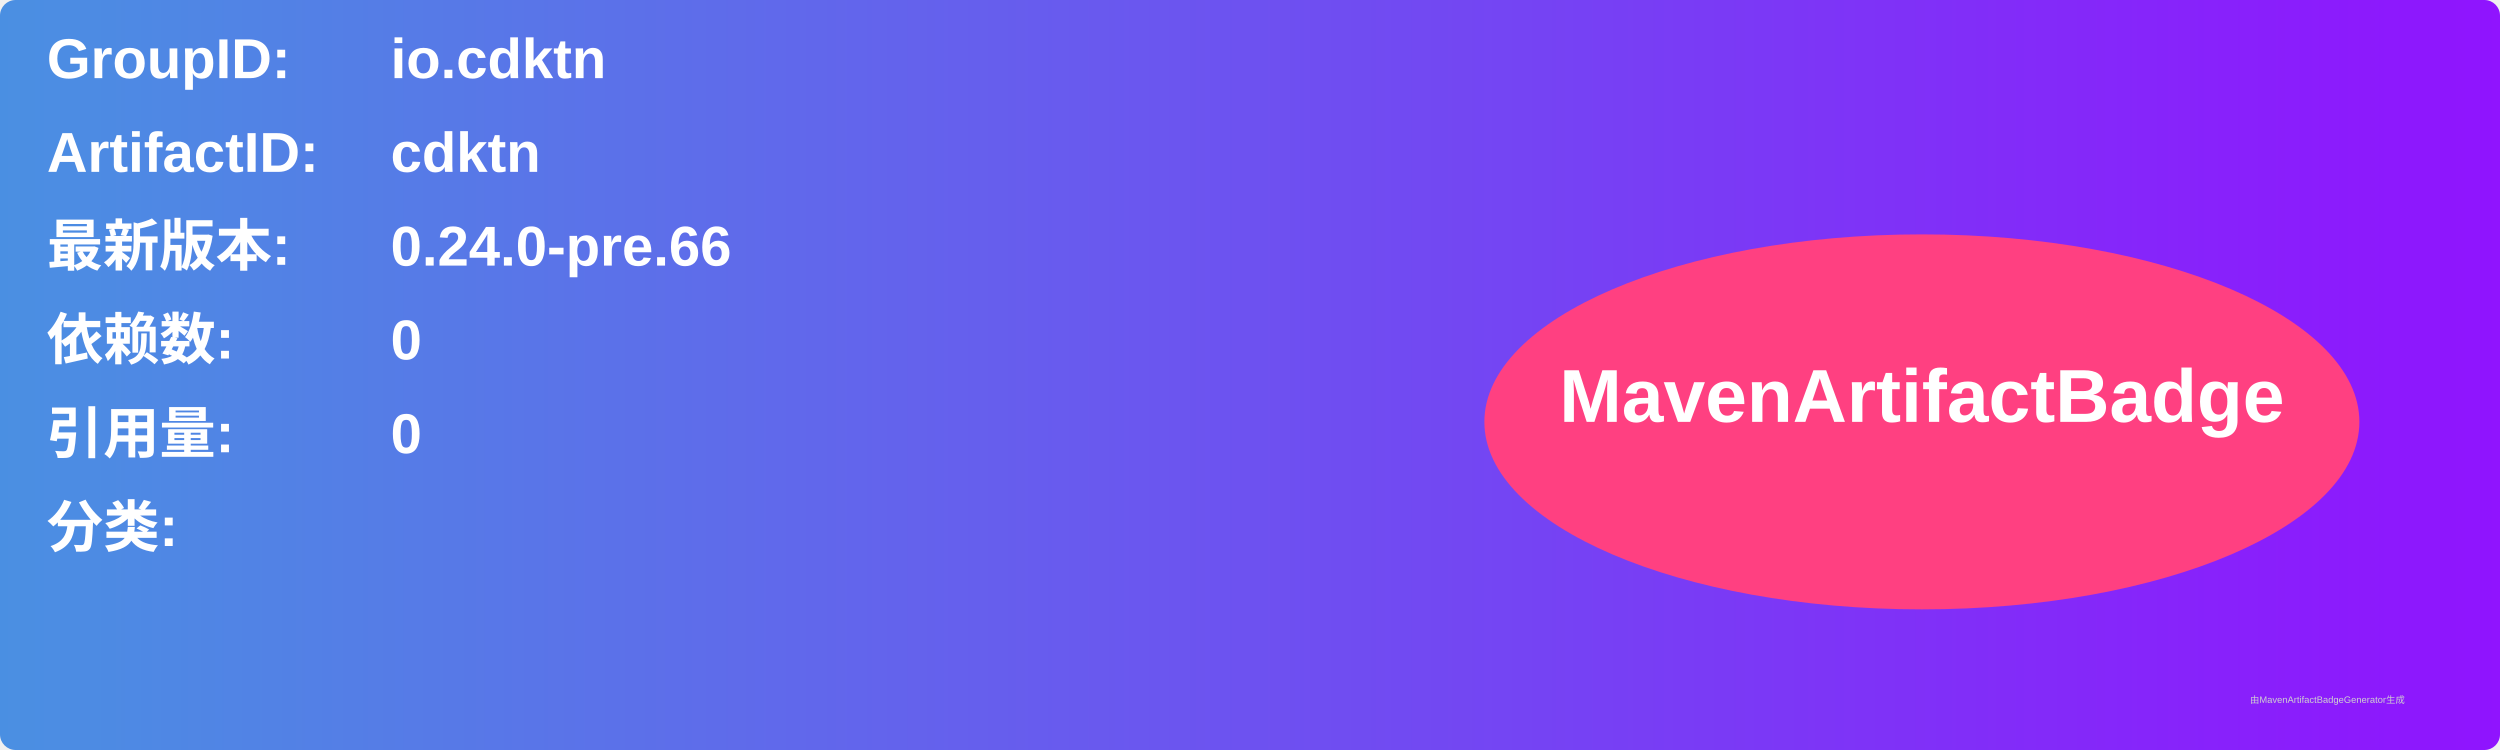
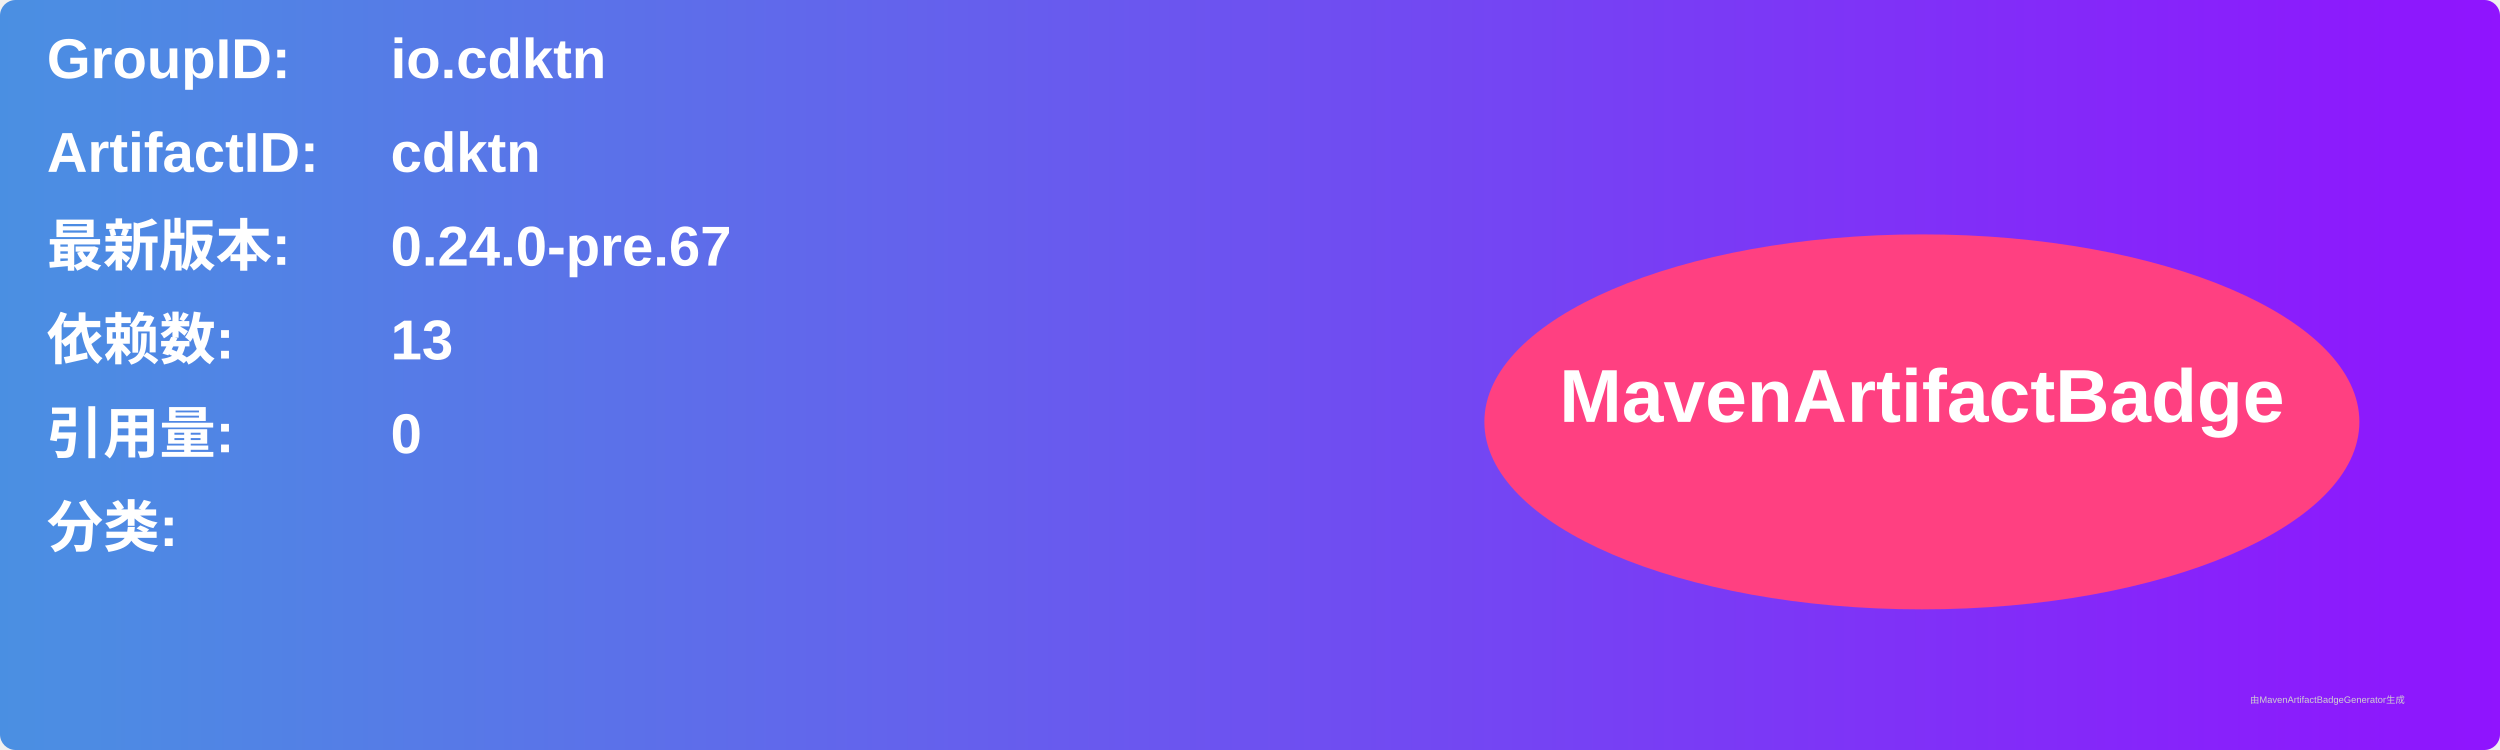
<svg xmlns="http://www.w3.org/2000/svg" width="800" height="240" viewBox="0 0 800 240">
  <linearGradient id="grad" x1="0%" y1="0%" x2="100%" y2="0%">
    <stop offset="0%" stop-color="#4a90e2" />
    <stop offset="100%" stop-color="#9013fe" />
  </linearGradient>
  <rect width="100%" height="100%" rx="5" ry="5" fill="url(#grad)" />
  <g transform="translate(15, 15)">
    <text x="0" y="10" font-family="Arial" font-size="18" fill="white" font-weight="bold" width="260">GroupID:</text>
    <text x="110" y="10" font-family="Arial" font-size="18" fill="white" font-weight="bold" width="460">io.cdktn</text>
    <text x="0" y="40" font-family="Arial" font-size="18" fill="white" font-weight="bold" width="260">ArtifactID:</text>
    <text x="110" y="40" font-family="Arial" font-size="18" fill="white" font-weight="bold" width="460">cdktn</text>
    <text x="0" y="70" font-family="Arial" font-size="18" fill="white" font-weight="bold">最新版本:</text>
    <text x="110" y="70" font-family="Arial" font-size="18" fill="white" font-weight="bold">
-       <tspan font-weight="bold">0.24.0-pre.66</tspan>
+       <tspan font-weight="bold">0.24.0-pre.67</tspan>
    </text>
    <text x="0" y="100" font-family="Arial" font-size="18" fill="white" font-weight="bold">依赖数: </text>
    <text x="110" y="100" font-family="Arial" font-size="18" fill="white">
-       <tspan font-weight="bold">0</tspan>
+       <tspan font-weight="bold">13</tspan>
    </text>
    <text x="0" y="130" font-family="Arial" font-size="18" fill="white" font-weight="bold">引用量: </text>
    <text x="110" y="130" font-family="Arial" font-size="18" fill="white">
      <tspan font-weight="bold">0</tspan>
    </text>
    <text x="0" y="160" font-family="Arial" font-size="18" fill="white" font-weight="bold">分类:</text>
    <text x="10" y="190" font-family="Arial" font-size="10" fill="white">
      <tspan font-weight="bold" />
    </text>
    <ellipse cx="600" cy="120" rx="140" ry="60" fill="#ff4081" />
    <text x="600" y="120" text-anchor="middle" font-family="Arial" font-size="24" fill="white" font-weight="bold">MavenArtifactBadge</text>
  </g>
  <text x="720" y="225" font-family="Arial" font-size="3" fill="#d0d0d0">由MavenArtifactBadgeGenerator生成</text>
</svg>
